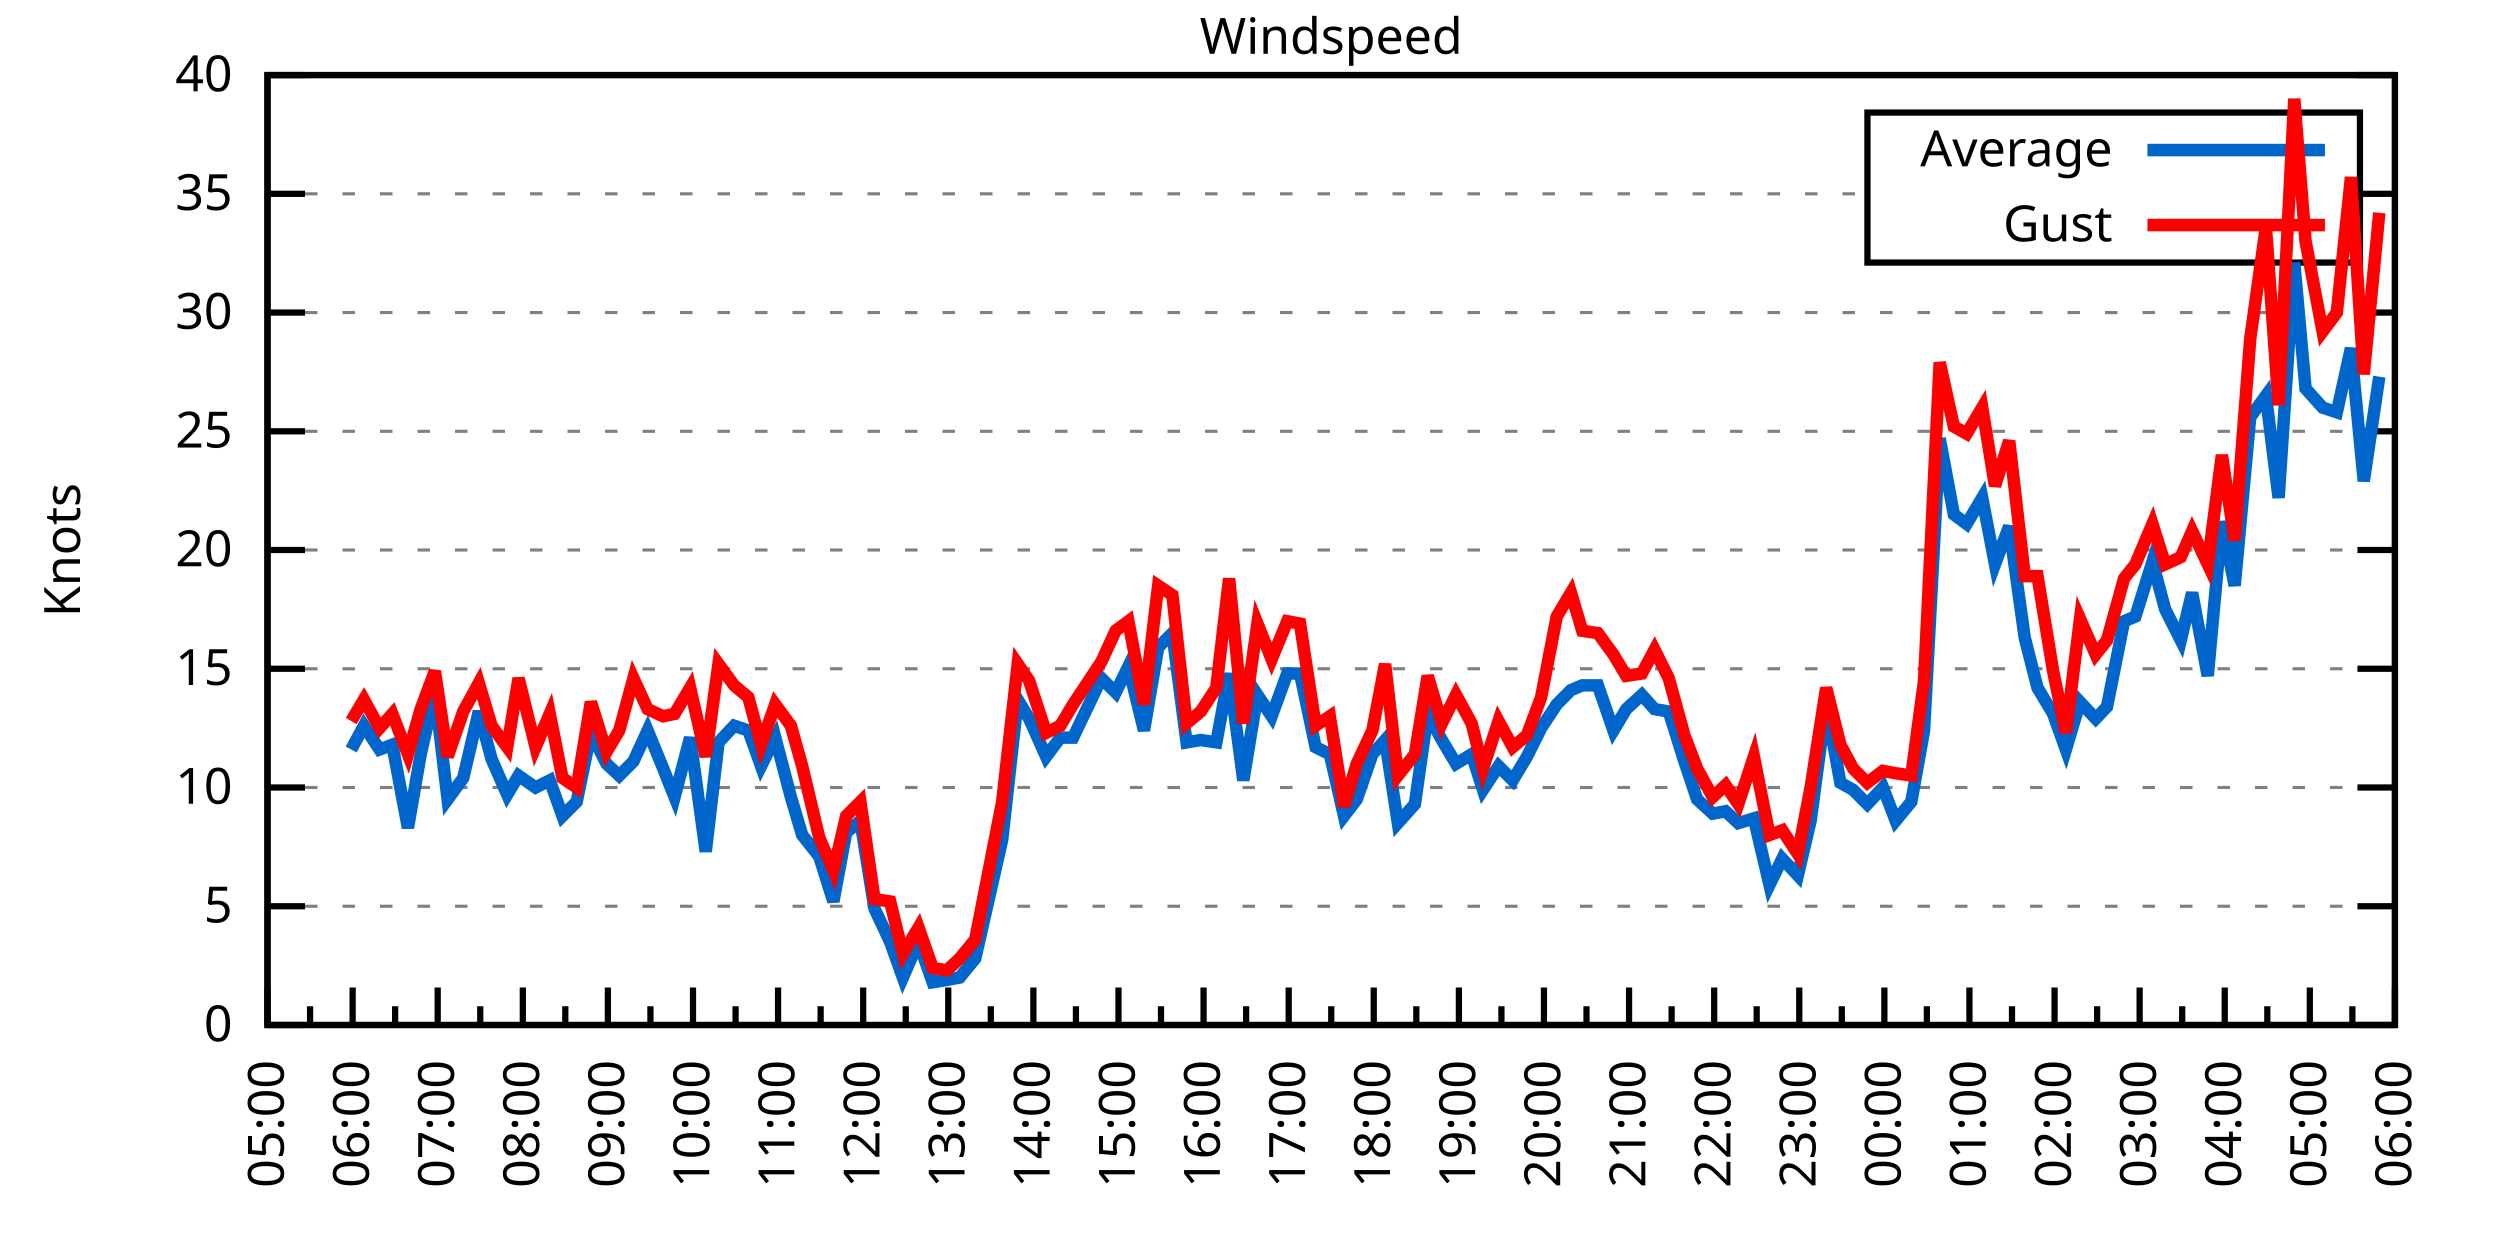
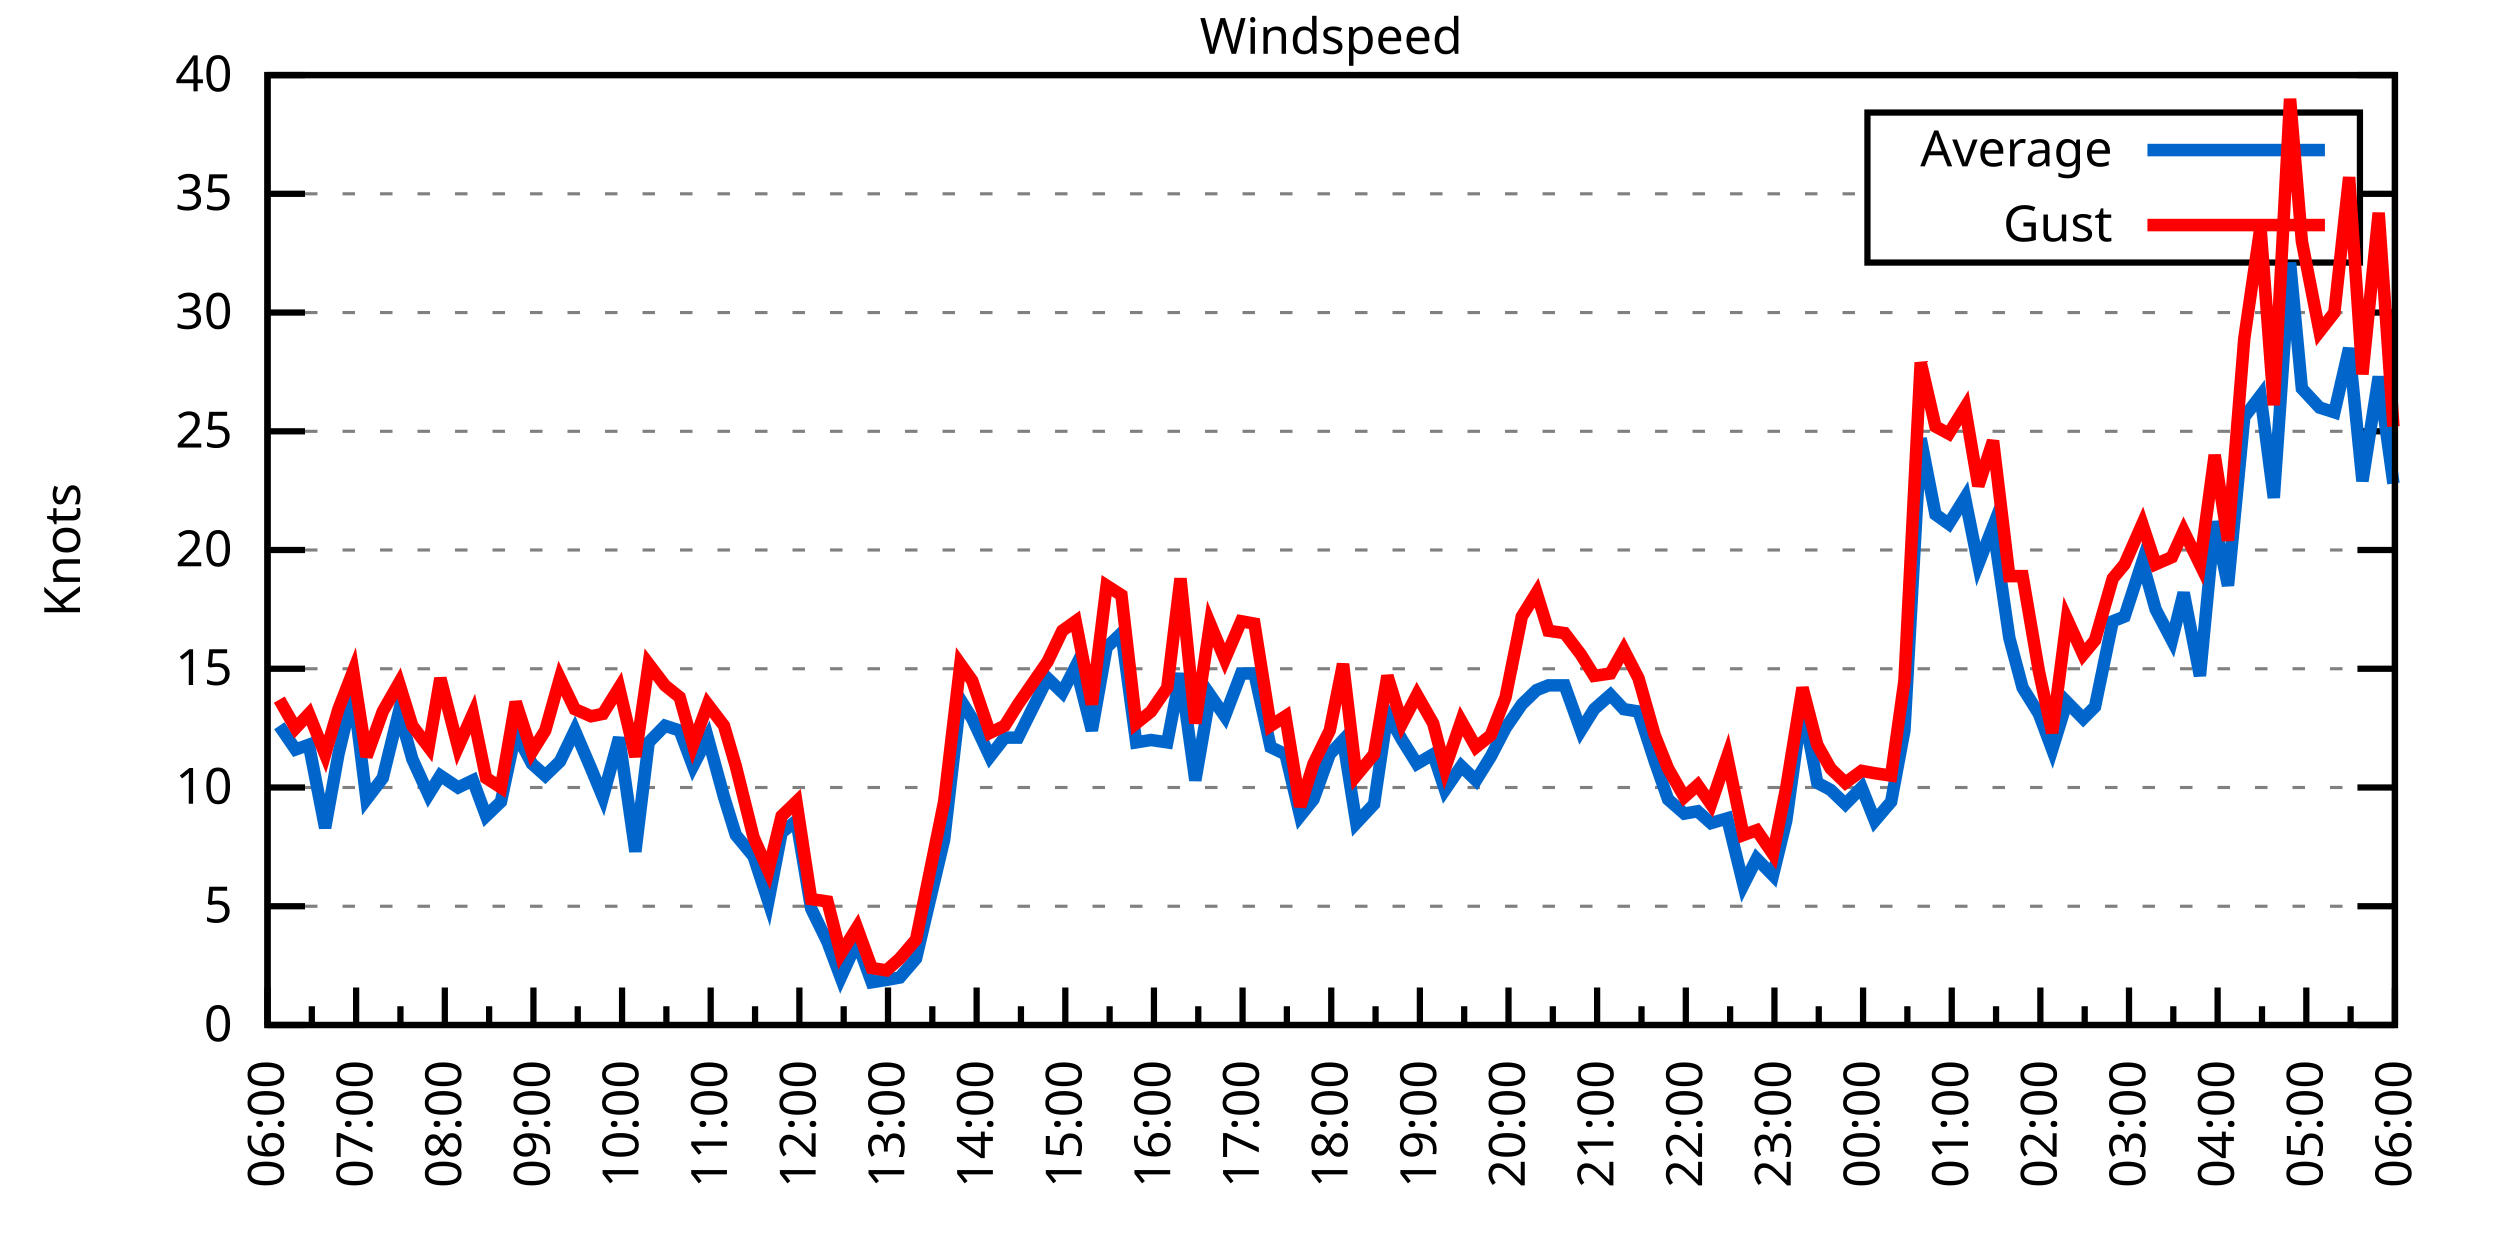
<svg xmlns="http://www.w3.org/2000/svg" xmlns:xlink="http://www.w3.org/1999/xlink" width="400" height="200" viewBox="0 0 400 200">
  <g id="gnuplot_canvas">
    <rect x="0" y="0" width="400" height="200" fill="none" />
    <defs>
      <circle id="gpDot" r="0.5" stroke-width="0.5" stroke="currentColor" />
      <path id="gpPt0" stroke-width="0.333" stroke="currentColor" d="M-1,0 h2 M0,-1 v2" />
      <path id="gpPt1" stroke-width="0.333" stroke="currentColor" d="M-1,-1 L1,1 M1,-1 L-1,1" />
      <path id="gpPt2" stroke-width="0.333" stroke="currentColor" d="M-1,0 L1,0 M0,-1 L0,1 M-1,-1 L1,1 M-1,1 L1,-1" />
      <rect id="gpPt3" stroke-width="0.333" stroke="currentColor" x="-1" y="-1" width="2" height="2" />
      <rect id="gpPt4" stroke-width="0.333" stroke="currentColor" fill="currentColor" x="-1" y="-1" width="2" height="2" />
      <circle id="gpPt5" stroke-width="0.333" stroke="currentColor" cx="0" cy="0" r="1" />
      <use xlink:href="#gpPt5" id="gpPt6" fill="currentColor" stroke="none" />
      <path id="gpPt7" stroke-width="0.333" stroke="currentColor" d="M0,-1.33 L-1.33,0.67 L1.33,0.67 z" />
      <use xlink:href="#gpPt7" id="gpPt8" fill="currentColor" stroke="none" />
      <use xlink:href="#gpPt7" id="gpPt9" stroke="currentColor" transform="rotate(180)" />
      <use xlink:href="#gpPt9" id="gpPt10" fill="currentColor" stroke="none" />
      <use xlink:href="#gpPt3" id="gpPt11" stroke="currentColor" transform="rotate(45)" />
      <use xlink:href="#gpPt11" id="gpPt12" fill="currentColor" stroke="none" />
      <path id="gpPt13" stroke-width="0.333" stroke="currentColor" d="M0,1.330 L1.265,0.411 L0.782,-1.067 L-0.782,-1.076 L-1.265,0.411 z" />
      <use xlink:href="#gpPt13" id="gpPt14" fill="currentColor" stroke="none" />
      <filter id="textbox" filterUnits="objectBoundingBox" x="0" y="0" height="1" width="1">
        <feFlood flood-color="white" flood-opacity="1" result="bgnd" />
        <feComposite in="SourceGraphic" in2="bgnd" operator="atop" />
      </filter>
      <filter id="greybox" filterUnits="objectBoundingBox" x="0" y="0" height="1" width="1">
        <feFlood flood-color="lightgrey" flood-opacity="1" result="grey" />
        <feComposite in="SourceGraphic" in2="grey" operator="atop" />
      </filter>
    </defs>
    <g fill="none" color="white" stroke="currentColor" stroke-width="1.00" stroke-linecap="butt" stroke-linejoin="miter">
</g>
    <g fill="none" color="black" stroke="currentColor" stroke-width="1.00" stroke-linecap="butt" stroke-linejoin="miter">
      <g stroke="none" shape-rendering="crispEdges">
        <polygon fill="rgb(255, 255, 255)" points="42.80,164.00 383.18,164.00 383.18,12.02 42.80,12.02 " />
      </g>
    </g>
    <g fill="none" color="black" stroke="currentColor" stroke-width="1.00" stroke-linecap="butt" stroke-linejoin="miter">
</g>
    <g fill="none" color="black" stroke="black" stroke-width="0.50" stroke-linecap="butt" stroke-linejoin="miter">
</g>
    <g fill="none" color="gray" stroke="currentColor" stroke-width="0.50" stroke-linecap="butt" stroke-linejoin="miter">
      <path stroke="gray" stroke-dasharray="2,4" class="gridline" d="M42.80,164.00 L383.19,164.00  " />
    </g>
    <g fill="none" color="gray" stroke="gray" stroke-width="1.00" stroke-linecap="butt" stroke-linejoin="miter">
</g>
    <g fill="none" color="black" stroke="currentColor" stroke-width="1.00" stroke-linecap="butt" stroke-linejoin="miter">
      <path stroke="black" d="M42.80,164.00 L48.80,164.00 M383.19,164.00 L377.19,164.00  " />
      <g transform="translate(37.20,166.60)" stroke="none" fill="black" font-family="Sans" font-size="8.00" text-anchor="end">
        <text>
          <tspan font-family="Sans"> 0</tspan>
        </text>
      </g>
    </g>
    <g fill="none" color="black" stroke="currentColor" stroke-width="1.00" stroke-linecap="butt" stroke-linejoin="miter">
</g>
    <g fill="none" color="black" stroke="black" stroke-width="0.50" stroke-linecap="butt" stroke-linejoin="miter">
</g>
    <g fill="none" color="gray" stroke="currentColor" stroke-width="0.50" stroke-linecap="butt" stroke-linejoin="miter">
      <path stroke="gray" stroke-dasharray="2,4" class="gridline" d="M42.80,145.00 L383.19,145.00  " />
    </g>
    <g fill="none" color="gray" stroke="gray" stroke-width="1.00" stroke-linecap="butt" stroke-linejoin="miter">
</g>
    <g fill="none" color="black" stroke="currentColor" stroke-width="1.00" stroke-linecap="butt" stroke-linejoin="miter">
      <path stroke="black" d="M42.80,145.00 L48.80,145.00 M383.19,145.00 L377.19,145.00  " />
      <g transform="translate(37.20,147.60)" stroke="none" fill="black" font-family="Sans" font-size="8.00" text-anchor="end">
        <text>
          <tspan font-family="Sans"> 5</tspan>
        </text>
      </g>
    </g>
    <g fill="none" color="black" stroke="currentColor" stroke-width="1.00" stroke-linecap="butt" stroke-linejoin="miter">
</g>
    <g fill="none" color="black" stroke="black" stroke-width="0.50" stroke-linecap="butt" stroke-linejoin="miter">
</g>
    <g fill="none" color="gray" stroke="currentColor" stroke-width="0.50" stroke-linecap="butt" stroke-linejoin="miter">
      <path stroke="gray" stroke-dasharray="2,4" class="gridline" d="M42.80,126.00 L383.19,126.00  " />
    </g>
    <g fill="none" color="gray" stroke="gray" stroke-width="1.00" stroke-linecap="butt" stroke-linejoin="miter">
</g>
    <g fill="none" color="black" stroke="currentColor" stroke-width="1.00" stroke-linecap="butt" stroke-linejoin="miter">
      <path stroke="black" d="M42.80,126.00 L48.80,126.00 M383.19,126.00 L377.19,126.00  " />
      <g transform="translate(37.20,128.60)" stroke="none" fill="black" font-family="Sans" font-size="8.00" text-anchor="end">
        <text>
          <tspan font-family="Sans"> 10</tspan>
        </text>
      </g>
    </g>
    <g fill="none" color="black" stroke="currentColor" stroke-width="1.00" stroke-linecap="butt" stroke-linejoin="miter">
</g>
    <g fill="none" color="black" stroke="black" stroke-width="0.50" stroke-linecap="butt" stroke-linejoin="miter">
</g>
    <g fill="none" color="gray" stroke="currentColor" stroke-width="0.50" stroke-linecap="butt" stroke-linejoin="miter">
      <path stroke="gray" stroke-dasharray="2,4" class="gridline" d="M42.80,107.00 L383.19,107.00  " />
    </g>
    <g fill="none" color="gray" stroke="gray" stroke-width="1.00" stroke-linecap="butt" stroke-linejoin="miter">
</g>
    <g fill="none" color="black" stroke="currentColor" stroke-width="1.00" stroke-linecap="butt" stroke-linejoin="miter">
      <path stroke="black" d="M42.80,107.00 L48.80,107.00 M383.19,107.00 L377.19,107.00  " />
      <g transform="translate(37.20,109.60)" stroke="none" fill="black" font-family="Sans" font-size="8.00" text-anchor="end">
        <text>
          <tspan font-family="Sans"> 15</tspan>
        </text>
      </g>
    </g>
    <g fill="none" color="black" stroke="currentColor" stroke-width="1.00" stroke-linecap="butt" stroke-linejoin="miter">
</g>
    <g fill="none" color="black" stroke="black" stroke-width="0.50" stroke-linecap="butt" stroke-linejoin="miter">
</g>
    <g fill="none" color="gray" stroke="currentColor" stroke-width="0.50" stroke-linecap="butt" stroke-linejoin="miter">
      <path stroke="gray" stroke-dasharray="2,4" class="gridline" d="M42.80,88.00 L383.19,88.00  " />
    </g>
    <g fill="none" color="gray" stroke="gray" stroke-width="1.00" stroke-linecap="butt" stroke-linejoin="miter">
</g>
    <g fill="none" color="black" stroke="currentColor" stroke-width="1.00" stroke-linecap="butt" stroke-linejoin="miter">
      <path stroke="black" d="M42.80,88.00 L48.80,88.00 M383.19,88.00 L377.19,88.00  " />
      <g transform="translate(37.20,90.60)" stroke="none" fill="black" font-family="Sans" font-size="8.00" text-anchor="end">
        <text>
          <tspan font-family="Sans"> 20</tspan>
        </text>
      </g>
    </g>
    <g fill="none" color="black" stroke="currentColor" stroke-width="1.00" stroke-linecap="butt" stroke-linejoin="miter">
</g>
    <g fill="none" color="black" stroke="black" stroke-width="0.50" stroke-linecap="butt" stroke-linejoin="miter">
</g>
    <g fill="none" color="gray" stroke="currentColor" stroke-width="0.50" stroke-linecap="butt" stroke-linejoin="miter">
      <path stroke="gray" stroke-dasharray="2,4" class="gridline" d="M42.80,69.01 L383.19,69.01  " />
    </g>
    <g fill="none" color="gray" stroke="gray" stroke-width="1.00" stroke-linecap="butt" stroke-linejoin="miter">
</g>
    <g fill="none" color="black" stroke="currentColor" stroke-width="1.00" stroke-linecap="butt" stroke-linejoin="miter">
      <path stroke="black" d="M42.80,69.01 L48.80,69.01 M383.19,69.01 L377.19,69.01  " />
      <g transform="translate(37.20,71.61)" stroke="none" fill="black" font-family="Sans" font-size="8.00" text-anchor="end">
        <text>
          <tspan font-family="Sans"> 25</tspan>
        </text>
      </g>
    </g>
    <g fill="none" color="black" stroke="currentColor" stroke-width="1.00" stroke-linecap="butt" stroke-linejoin="miter">
</g>
    <g fill="none" color="black" stroke="black" stroke-width="0.50" stroke-linecap="butt" stroke-linejoin="miter">
</g>
    <g fill="none" color="gray" stroke="currentColor" stroke-width="0.50" stroke-linecap="butt" stroke-linejoin="miter">
      <path stroke="gray" stroke-dasharray="2,4" class="gridline" d="M42.80,50.01 L383.19,50.01  " />
    </g>
    <g fill="none" color="gray" stroke="gray" stroke-width="1.00" stroke-linecap="butt" stroke-linejoin="miter">
</g>
    <g fill="none" color="black" stroke="currentColor" stroke-width="1.00" stroke-linecap="butt" stroke-linejoin="miter">
      <path stroke="black" d="M42.80,50.01 L48.80,50.01 M383.19,50.01 L377.19,50.01  " />
      <g transform="translate(37.20,52.61)" stroke="none" fill="black" font-family="Sans" font-size="8.00" text-anchor="end">
        <text>
          <tspan font-family="Sans"> 30</tspan>
        </text>
      </g>
    </g>
    <g fill="none" color="black" stroke="currentColor" stroke-width="1.00" stroke-linecap="butt" stroke-linejoin="miter">
</g>
    <g fill="none" color="black" stroke="black" stroke-width="0.50" stroke-linecap="butt" stroke-linejoin="miter">
</g>
    <g fill="none" color="gray" stroke="currentColor" stroke-width="0.50" stroke-linecap="butt" stroke-linejoin="miter">
      <path stroke="gray" stroke-dasharray="2,4" class="gridline" d="M42.80,31.01 L298.79,31.01 M377.59,31.01 L383.19,31.01  " />
    </g>
    <g fill="none" color="gray" stroke="gray" stroke-width="1.00" stroke-linecap="butt" stroke-linejoin="miter">
</g>
    <g fill="none" color="black" stroke="currentColor" stroke-width="1.00" stroke-linecap="butt" stroke-linejoin="miter">
      <path stroke="black" d="M42.80,31.01 L48.80,31.01 M383.19,31.01 L377.19,31.01  " />
      <g transform="translate(37.20,33.61)" stroke="none" fill="black" font-family="Sans" font-size="8.00" text-anchor="end">
        <text>
          <tspan font-family="Sans"> 35</tspan>
        </text>
      </g>
    </g>
    <g fill="none" color="black" stroke="currentColor" stroke-width="1.00" stroke-linecap="butt" stroke-linejoin="miter">
</g>
    <g fill="none" color="black" stroke="black" stroke-width="0.50" stroke-linecap="butt" stroke-linejoin="miter">
</g>
    <g fill="none" color="gray" stroke="currentColor" stroke-width="0.50" stroke-linecap="butt" stroke-linejoin="miter">
      <path stroke="gray" stroke-dasharray="2,4" class="gridline" d="M42.80,12.01 L383.19,12.01  " />
    </g>
    <g fill="none" color="gray" stroke="gray" stroke-width="1.00" stroke-linecap="butt" stroke-linejoin="miter">
</g>
    <g fill="none" color="black" stroke="currentColor" stroke-width="1.00" stroke-linecap="butt" stroke-linejoin="miter">
      <path stroke="black" d="M42.80,12.01 L48.80,12.01 M383.19,12.01 L377.19,12.01  " />
      <g transform="translate(37.20,14.61)" stroke="none" fill="black" font-family="Sans" font-size="8.00" text-anchor="end">
        <text>
          <tspan font-family="Sans"> 40</tspan>
        </text>
      </g>
    </g>
    <g fill="none" color="black" stroke="currentColor" stroke-width="1.00" stroke-linecap="butt" stroke-linejoin="miter">
      <path stroke="black" d="M42.80,164.00 L42.80,158.00  " />
      <g transform="translate(45.40,169.60) rotate(270)" stroke="none" fill="black" font-family="Sans" font-size="8.00" text-anchor="end">
        <text>
+           <tspan font-family="Sans">06:00</tspan>
+         </text>
+       </g>
+     </g>
+     <g fill="none" color="black" stroke="currentColor" stroke-width="1.00" stroke-linecap="butt" stroke-linejoin="miter">
+       <path stroke="black" d="M49.89,164.00 L49.89,161.00 M56.98,164.00 L56.98,158.00  " />
+       <g transform="translate(59.58,169.60) rotate(270)" stroke="none" fill="black" font-family="Sans" font-size="8.00" text-anchor="end">
+         <text>
+           <tspan font-family="Sans">07:00</tspan>
+         </text>
+       </g>
+     </g>
+     <g fill="none" color="black" stroke="currentColor" stroke-width="1.00" stroke-linecap="butt" stroke-linejoin="miter">
+       <path stroke="black" d="M64.07,164.00 L64.07,161.00 M71.17,164.00 L71.17,158.00  " />
+       <g transform="translate(73.77,169.60) rotate(270)" stroke="none" fill="black" font-family="Sans" font-size="8.00" text-anchor="end">
+         <text>
+           <tspan font-family="Sans">08:00</tspan>
+         </text>
+       </g>
+     </g>
+     <g fill="none" color="black" stroke="currentColor" stroke-width="1.00" stroke-linecap="butt" stroke-linejoin="miter">
+       <path stroke="black" d="M78.26,164.00 L78.26,161.00 M85.35,164.00 L85.35,158.00  " />
+       <g transform="translate(87.95,169.60) rotate(270)" stroke="none" fill="black" font-family="Sans" font-size="8.00" text-anchor="end">
+         <text>
+           <tspan font-family="Sans">09:00</tspan>
+         </text>
+       </g>
+     </g>
+     <g fill="none" color="black" stroke="currentColor" stroke-width="1.00" stroke-linecap="butt" stroke-linejoin="miter">
+       <path stroke="black" d="M92.44,164.00 L92.44,161.00 M99.53,164.00 L99.53,158.00  " />
+       <g transform="translate(102.13,169.60) rotate(270)" stroke="none" fill="black" font-family="Sans" font-size="8.00" text-anchor="end">
+         <text>
+           <tspan font-family="Sans">10:00</tspan>
+         </text>
+       </g>
+     </g>
+     <g fill="none" color="black" stroke="currentColor" stroke-width="1.00" stroke-linecap="butt" stroke-linejoin="miter">
+       <path stroke="black" d="M106.62,164.00 L106.62,161.00 M113.71,164.00 L113.71,158.00  " />
+       <g transform="translate(116.31,169.60) rotate(270)" stroke="none" fill="black" font-family="Sans" font-size="8.00" text-anchor="end">
+         <text>
+           <tspan font-family="Sans">11:00</tspan>
+         </text>
+       </g>
+     </g>
+     <g fill="none" color="black" stroke="currentColor" stroke-width="1.00" stroke-linecap="butt" stroke-linejoin="miter">
+       <path stroke="black" d="M120.81,164.00 L120.81,161.00 M127.90,164.00 L127.90,158.00  " />
+       <g transform="translate(130.50,169.60) rotate(270)" stroke="none" fill="black" font-family="Sans" font-size="8.00" text-anchor="end">
+         <text>
+           <tspan font-family="Sans">12:00</tspan>
+         </text>
+       </g>
+     </g>
+     <g fill="none" color="black" stroke="currentColor" stroke-width="1.00" stroke-linecap="butt" stroke-linejoin="miter">
+       <path stroke="black" d="M134.99,164.00 L134.99,161.00 M142.08,164.00 L142.08,158.00  " />
+       <g transform="translate(144.68,169.60) rotate(270)" stroke="none" fill="black" font-family="Sans" font-size="8.00" text-anchor="end">
+         <text>
+           <tspan font-family="Sans">13:00</tspan>
+         </text>
+       </g>
+     </g>
+     <g fill="none" color="black" stroke="currentColor" stroke-width="1.00" stroke-linecap="butt" stroke-linejoin="miter">
+       <path stroke="black" d="M149.17,164.00 L149.17,161.00 M156.26,164.00 L156.26,158.00  " />
+       <g transform="translate(158.86,169.60) rotate(270)" stroke="none" fill="black" font-family="Sans" font-size="8.00" text-anchor="end">
+         <text>
+           <tspan font-family="Sans">14:00</tspan>
+         </text>
+       </g>
+     </g>
+     <g fill="none" color="black" stroke="currentColor" stroke-width="1.00" stroke-linecap="butt" stroke-linejoin="miter">
+       <path stroke="black" d="M163.35,164.00 L163.35,161.00 M170.45,164.00 L170.45,158.00  " />
+       <g transform="translate(173.05,169.60) rotate(270)" stroke="none" fill="black" font-family="Sans" font-size="8.00" text-anchor="end">
+         <text>
+           <tspan font-family="Sans">15:00</tspan>
+         </text>
+       </g>
+     </g>
+     <g fill="none" color="black" stroke="currentColor" stroke-width="1.00" stroke-linecap="butt" stroke-linejoin="miter">
+       <path stroke="black" d="M177.54,164.00 L177.54,161.00 M184.63,164.00 L184.63,158.00  " />
+       <g transform="translate(187.23,169.60) rotate(270)" stroke="none" fill="black" font-family="Sans" font-size="8.00" text-anchor="end">
+         <text>
+           <tspan font-family="Sans">16:00</tspan>
+         </text>
+       </g>
+     </g>
+     <g fill="none" color="black" stroke="currentColor" stroke-width="1.00" stroke-linecap="butt" stroke-linejoin="miter">
+       <path stroke="black" d="M191.72,164.00 L191.72,161.00 M198.81,164.00 L198.81,158.00  " />
+       <g transform="translate(201.41,169.60) rotate(270)" stroke="none" fill="black" font-family="Sans" font-size="8.00" text-anchor="end">
+         <text>
+           <tspan font-family="Sans">17:00</tspan>
+         </text>
+       </g>
+     </g>
+     <g fill="none" color="black" stroke="currentColor" stroke-width="1.00" stroke-linecap="butt" stroke-linejoin="miter">
+       <path stroke="black" d="M205.90,164.00 L205.90,161.00 M213.00,164.00 L213.00,158.00  " />
+       <g transform="translate(215.60,169.60) rotate(270)" stroke="none" fill="black" font-family="Sans" font-size="8.00" text-anchor="end">
+         <text>
+           <tspan font-family="Sans">18:00</tspan>
+         </text>
+       </g>
+     </g>
+     <g fill="none" color="black" stroke="currentColor" stroke-width="1.00" stroke-linecap="butt" stroke-linejoin="miter">
+       <path stroke="black" d="M220.09,164.00 L220.09,161.00 M227.18,164.00 L227.18,158.00  " />
+       <g transform="translate(229.78,169.60) rotate(270)" stroke="none" fill="black" font-family="Sans" font-size="8.00" text-anchor="end">
+         <text>
+           <tspan font-family="Sans">19:00</tspan>
+         </text>
+       </g>
+     </g>
+     <g fill="none" color="black" stroke="currentColor" stroke-width="1.00" stroke-linecap="butt" stroke-linejoin="miter">
+       <path stroke="black" d="M234.27,164.00 L234.27,161.00 M241.36,164.00 L241.36,158.00  " />
+       <g transform="translate(243.96,169.60) rotate(270)" stroke="none" fill="black" font-family="Sans" font-size="8.00" text-anchor="end">
+         <text>
+           <tspan font-family="Sans">20:00</tspan>
+         </text>
+       </g>
+     </g>
+     <g fill="none" color="black" stroke="currentColor" stroke-width="1.00" stroke-linecap="butt" stroke-linejoin="miter">
+       <path stroke="black" d="M248.45,164.00 L248.45,161.00 M255.54,164.00 L255.54,158.00  " />
+       <g transform="translate(258.14,169.60) rotate(270)" stroke="none" fill="black" font-family="Sans" font-size="8.00" text-anchor="end">
+         <text>
+           <tspan font-family="Sans">21:00</tspan>
+         </text>
+       </g>
+     </g>
+     <g fill="none" color="black" stroke="currentColor" stroke-width="1.00" stroke-linecap="butt" stroke-linejoin="miter">
+       <path stroke="black" d="M262.64,164.00 L262.64,161.00 M269.73,164.00 L269.73,158.00  " />
+       <g transform="translate(272.33,169.60) rotate(270)" stroke="none" fill="black" font-family="Sans" font-size="8.00" text-anchor="end">
+         <text>
+           <tspan font-family="Sans">22:00</tspan>
+         </text>
+       </g>
+     </g>
+     <g fill="none" color="black" stroke="currentColor" stroke-width="1.00" stroke-linecap="butt" stroke-linejoin="miter">
+       <path stroke="black" d="M276.82,164.00 L276.82,161.00 M283.91,164.00 L283.91,158.00  " />
+       <g transform="translate(286.51,169.60) rotate(270)" stroke="none" fill="black" font-family="Sans" font-size="8.00" text-anchor="end">
+         <text>
+           <tspan font-family="Sans">23:00</tspan>
+         </text>
+       </g>
+     </g>
+     <g fill="none" color="black" stroke="currentColor" stroke-width="1.00" stroke-linecap="butt" stroke-linejoin="miter">
+       <path stroke="black" d="M291.00,164.00 L291.00,161.00 M298.09,164.00 L298.09,158.00  " />
+       <g transform="translate(300.69,169.60) rotate(270)" stroke="none" fill="black" font-family="Sans" font-size="8.00" text-anchor="end">
+         <text>
+           <tspan font-family="Sans">00:00</tspan>
+         </text>
+       </g>
+     </g>
+     <g fill="none" color="black" stroke="currentColor" stroke-width="1.00" stroke-linecap="butt" stroke-linejoin="miter">
+       <path stroke="black" d="M305.18,164.00 L305.18,161.00 M312.28,164.00 L312.28,158.00  " />
+       <g transform="translate(314.88,169.60) rotate(270)" stroke="none" fill="black" font-family="Sans" font-size="8.00" text-anchor="end">
+         <text>
+           <tspan font-family="Sans">01:00</tspan>
+         </text>
+       </g>
+     </g>
+     <g fill="none" color="black" stroke="currentColor" stroke-width="1.00" stroke-linecap="butt" stroke-linejoin="miter">
+       <path stroke="black" d="M319.37,164.00 L319.37,161.00 M326.46,164.00 L326.46,158.00  " />
+       <g transform="translate(329.06,169.60) rotate(270)" stroke="none" fill="black" font-family="Sans" font-size="8.00" text-anchor="end">
+         <text>
+           <tspan font-family="Sans">02:00</tspan>
+         </text>
+       </g>
+     </g>
+     <g fill="none" color="black" stroke="currentColor" stroke-width="1.00" stroke-linecap="butt" stroke-linejoin="miter">
+       <path stroke="black" d="M333.55,164.00 L333.55,161.00 M340.64,164.00 L340.64,158.00  " />
+       <g transform="translate(343.24,169.60) rotate(270)" stroke="none" fill="black" font-family="Sans" font-size="8.00" text-anchor="end">
+         <text>
+           <tspan font-family="Sans">03:00</tspan>
+         </text>
+       </g>
+     </g>
+     <g fill="none" color="black" stroke="currentColor" stroke-width="1.00" stroke-linecap="butt" stroke-linejoin="miter">
+       <path stroke="black" d="M347.73,164.00 L347.73,161.00 M354.82,164.00 L354.82,158.00  " />
+       <g transform="translate(357.42,169.60) rotate(270)" stroke="none" fill="black" font-family="Sans" font-size="8.00" text-anchor="end">
+         <text>
+           <tspan font-family="Sans">04:00</tspan>
+         </text>
+       </g>
+     </g>
+     <g fill="none" color="black" stroke="currentColor" stroke-width="1.00" stroke-linecap="butt" stroke-linejoin="miter">
+       <path stroke="black" d="M361.92,164.00 L361.92,161.00 M369.01,164.00 L369.01,158.00  " />
+       <g transform="translate(371.61,169.60) rotate(270)" stroke="none" fill="black" font-family="Sans" font-size="8.00" text-anchor="end">
+         <text>
          <tspan font-family="Sans">05:00</tspan>
        </text>
      </g>
    </g>
    <g fill="none" color="black" stroke="currentColor" stroke-width="1.00" stroke-linecap="butt" stroke-linejoin="miter">
-       <path stroke="black" d="M49.61,164.00 L49.61,161.00 M56.42,164.00 L56.42,158.00  " />
-       <g transform="translate(59.02,169.60) rotate(270)" stroke="none" fill="black" font-family="Sans" font-size="8.00" text-anchor="end">
-         <text>
-           <tspan font-family="Sans">06:00</tspan>
-         </text>
-       </g>
-     </g>
-     <g fill="none" color="black" stroke="currentColor" stroke-width="1.00" stroke-linecap="butt" stroke-linejoin="miter">
-       <path stroke="black" d="M63.22,164.00 L63.22,161.00 M70.03,164.00 L70.03,158.00  " />
-       <g transform="translate(72.63,169.60) rotate(270)" stroke="none" fill="black" font-family="Sans" font-size="8.00" text-anchor="end">
-         <text>
-           <tspan font-family="Sans">07:00</tspan>
-         </text>
-       </g>
-     </g>
-     <g fill="none" color="black" stroke="currentColor" stroke-width="1.00" stroke-linecap="butt" stroke-linejoin="miter">
-       <path stroke="black" d="M76.84,164.00 L76.84,161.00 M83.65,164.00 L83.65,158.00  " />
-       <g transform="translate(86.25,169.60) rotate(270)" stroke="none" fill="black" font-family="Sans" font-size="8.00" text-anchor="end">
-         <text>
-           <tspan font-family="Sans">08:00</tspan>
-         </text>
-       </g>
-     </g>
-     <g fill="none" color="black" stroke="currentColor" stroke-width="1.00" stroke-linecap="butt" stroke-linejoin="miter">
-       <path stroke="black" d="M90.45,164.00 L90.45,161.00 M97.26,164.00 L97.26,158.00  " />
-       <g transform="translate(99.86,169.60) rotate(270)" stroke="none" fill="black" font-family="Sans" font-size="8.00" text-anchor="end">
-         <text>
-           <tspan font-family="Sans">09:00</tspan>
-         </text>
-       </g>
-     </g>
-     <g fill="none" color="black" stroke="currentColor" stroke-width="1.00" stroke-linecap="butt" stroke-linejoin="miter">
-       <path stroke="black" d="M104.07,164.00 L104.07,161.00 M110.88,164.00 L110.88,158.00  " />
-       <g transform="translate(113.48,169.60) rotate(270)" stroke="none" fill="black" font-family="Sans" font-size="8.00" text-anchor="end">
-         <text>
-           <tspan font-family="Sans">10:00</tspan>
-         </text>
-       </g>
-     </g>
-     <g fill="none" color="black" stroke="currentColor" stroke-width="1.00" stroke-linecap="butt" stroke-linejoin="miter">
-       <path stroke="black" d="M117.69,164.00 L117.69,161.00 M124.49,164.00 L124.49,158.00  " />
-       <g transform="translate(127.09,169.60) rotate(270)" stroke="none" fill="black" font-family="Sans" font-size="8.00" text-anchor="end">
-         <text>
-           <tspan font-family="Sans">11:00</tspan>
-         </text>
-       </g>
-     </g>
-     <g fill="none" color="black" stroke="currentColor" stroke-width="1.00" stroke-linecap="butt" stroke-linejoin="miter">
-       <path stroke="black" d="M131.30,164.00 L131.30,161.00 M138.11,164.00 L138.11,158.00  " />
-       <g transform="translate(140.71,169.60) rotate(270)" stroke="none" fill="black" font-family="Sans" font-size="8.00" text-anchor="end">
-         <text>
-           <tspan font-family="Sans">12:00</tspan>
-         </text>
-       </g>
-     </g>
-     <g fill="none" color="black" stroke="currentColor" stroke-width="1.00" stroke-linecap="butt" stroke-linejoin="miter">
-       <path stroke="black" d="M144.92,164.00 L144.92,161.00 M151.72,164.00 L151.72,158.00  " />
-       <g transform="translate(154.32,169.60) rotate(270)" stroke="none" fill="black" font-family="Sans" font-size="8.00" text-anchor="end">
-         <text>
-           <tspan font-family="Sans">13:00</tspan>
-         </text>
-       </g>
-     </g>
-     <g fill="none" color="black" stroke="currentColor" stroke-width="1.00" stroke-linecap="butt" stroke-linejoin="miter">
-       <path stroke="black" d="M158.53,164.00 L158.53,161.00 M165.34,164.00 L165.34,158.00  " />
-       <g transform="translate(167.94,169.60) rotate(270)" stroke="none" fill="black" font-family="Sans" font-size="8.00" text-anchor="end">
-         <text>
-           <tspan font-family="Sans">14:00</tspan>
-         </text>
-       </g>
-     </g>
-     <g fill="none" color="black" stroke="currentColor" stroke-width="1.00" stroke-linecap="butt" stroke-linejoin="miter">
-       <path stroke="black" d="M172.15,164.00 L172.15,161.00 M178.96,164.00 L178.96,158.00  " />
-       <g transform="translate(181.56,169.60) rotate(270)" stroke="none" fill="black" font-family="Sans" font-size="8.00" text-anchor="end">
-         <text>
-           <tspan font-family="Sans">15:00</tspan>
-         </text>
-       </g>
-     </g>
-     <g fill="none" color="black" stroke="currentColor" stroke-width="1.00" stroke-linecap="butt" stroke-linejoin="miter">
-       <path stroke="black" d="M185.76,164.00 L185.76,161.00 M192.57,164.00 L192.57,158.00  " />
-       <g transform="translate(195.17,169.60) rotate(270)" stroke="none" fill="black" font-family="Sans" font-size="8.00" text-anchor="end">
-         <text>
-           <tspan font-family="Sans">16:00</tspan>
-         </text>
-       </g>
-     </g>
-     <g fill="none" color="black" stroke="currentColor" stroke-width="1.00" stroke-linecap="butt" stroke-linejoin="miter">
-       <path stroke="black" d="M199.38,164.00 L199.38,161.00 M206.19,164.00 L206.19,158.00  " />
-       <g transform="translate(208.79,169.60) rotate(270)" stroke="none" fill="black" font-family="Sans" font-size="8.00" text-anchor="end">
-         <text>
-           <tspan font-family="Sans">17:00</tspan>
-         </text>
-       </g>
-     </g>
-     <g fill="none" color="black" stroke="currentColor" stroke-width="1.00" stroke-linecap="butt" stroke-linejoin="miter">
-       <path stroke="black" d="M213.00,164.00 L213.00,161.00 M219.80,164.00 L219.80,158.00  " />
-       <g transform="translate(222.40,169.60) rotate(270)" stroke="none" fill="black" font-family="Sans" font-size="8.00" text-anchor="end">
-         <text>
-           <tspan font-family="Sans">18:00</tspan>
-         </text>
-       </g>
-     </g>
-     <g fill="none" color="black" stroke="currentColor" stroke-width="1.00" stroke-linecap="butt" stroke-linejoin="miter">
-       <path stroke="black" d="M226.61,164.00 L226.61,161.00 M233.42,164.00 L233.42,158.00  " />
-       <g transform="translate(236.02,169.60) rotate(270)" stroke="none" fill="black" font-family="Sans" font-size="8.00" text-anchor="end">
-         <text>
-           <tspan font-family="Sans">19:00</tspan>
-         </text>
-       </g>
-     </g>
-     <g fill="none" color="black" stroke="currentColor" stroke-width="1.00" stroke-linecap="butt" stroke-linejoin="miter">
-       <path stroke="black" d="M240.23,164.00 L240.23,161.00 M247.03,164.00 L247.03,158.00  " />
-       <g transform="translate(249.63,169.60) rotate(270)" stroke="none" fill="black" font-family="Sans" font-size="8.00" text-anchor="end">
-         <text>
-           <tspan font-family="Sans">20:00</tspan>
-         </text>
-       </g>
-     </g>
-     <g fill="none" color="black" stroke="currentColor" stroke-width="1.00" stroke-linecap="butt" stroke-linejoin="miter">
-       <path stroke="black" d="M253.84,164.00 L253.84,161.00 M260.65,164.00 L260.65,158.00  " />
-       <g transform="translate(263.25,169.60) rotate(270)" stroke="none" fill="black" font-family="Sans" font-size="8.00" text-anchor="end">
-         <text>
-           <tspan font-family="Sans">21:00</tspan>
-         </text>
-       </g>
-     </g>
-     <g fill="none" color="black" stroke="currentColor" stroke-width="1.00" stroke-linecap="butt" stroke-linejoin="miter">
-       <path stroke="black" d="M267.46,164.00 L267.46,161.00 M274.27,164.00 L274.27,158.00  " />
-       <g transform="translate(276.87,169.60) rotate(270)" stroke="none" fill="black" font-family="Sans" font-size="8.00" text-anchor="end">
-         <text>
-           <tspan font-family="Sans">22:00</tspan>
-         </text>
-       </g>
-     </g>
-     <g fill="none" color="black" stroke="currentColor" stroke-width="1.00" stroke-linecap="butt" stroke-linejoin="miter">
-       <path stroke="black" d="M281.07,164.00 L281.07,161.00 M287.88,164.00 L287.88,158.00  " />
-       <g transform="translate(290.48,169.60) rotate(270)" stroke="none" fill="black" font-family="Sans" font-size="8.00" text-anchor="end">
-         <text>
-           <tspan font-family="Sans">23:00</tspan>
-         </text>
-       </g>
-     </g>
-     <g fill="none" color="black" stroke="currentColor" stroke-width="1.00" stroke-linecap="butt" stroke-linejoin="miter">
-       <path stroke="black" d="M294.69,164.00 L294.69,161.00 M301.50,164.00 L301.50,158.00  " />
-       <g transform="translate(304.10,169.60) rotate(270)" stroke="none" fill="black" font-family="Sans" font-size="8.00" text-anchor="end">
-         <text>
-           <tspan font-family="Sans">00:00</tspan>
-         </text>
-       </g>
-     </g>
-     <g fill="none" color="black" stroke="currentColor" stroke-width="1.00" stroke-linecap="butt" stroke-linejoin="miter">
-       <path stroke="black" d="M308.30,164.00 L308.30,161.00 M315.11,164.00 L315.11,158.00  " />
-       <g transform="translate(317.71,169.60) rotate(270)" stroke="none" fill="black" font-family="Sans" font-size="8.00" text-anchor="end">
-         <text>
-           <tspan font-family="Sans">01:00</tspan>
-         </text>
-       </g>
-     </g>
-     <g fill="none" color="black" stroke="currentColor" stroke-width="1.00" stroke-linecap="butt" stroke-linejoin="miter">
-       <path stroke="black" d="M321.92,164.00 L321.92,161.00 M328.73,164.00 L328.73,158.00  " />
-       <g transform="translate(331.33,169.60) rotate(270)" stroke="none" fill="black" font-family="Sans" font-size="8.00" text-anchor="end">
-         <text>
-           <tspan font-family="Sans">02:00</tspan>
-         </text>
-       </g>
-     </g>
-     <g fill="none" color="black" stroke="currentColor" stroke-width="1.00" stroke-linecap="butt" stroke-linejoin="miter">
-       <path stroke="black" d="M335.54,164.00 L335.54,161.00 M342.34,164.00 L342.34,158.00  " />
-       <g transform="translate(344.94,169.60) rotate(270)" stroke="none" fill="black" font-family="Sans" font-size="8.00" text-anchor="end">
-         <text>
-           <tspan font-family="Sans">03:00</tspan>
-         </text>
-       </g>
-     </g>
-     <g fill="none" color="black" stroke="currentColor" stroke-width="1.00" stroke-linecap="butt" stroke-linejoin="miter">
-       <path stroke="black" d="M349.15,164.00 L349.15,161.00 M355.96,164.00 L355.96,158.00  " />
-       <g transform="translate(358.56,169.60) rotate(270)" stroke="none" fill="black" font-family="Sans" font-size="8.00" text-anchor="end">
-         <text>
-           <tspan font-family="Sans">04:00</tspan>
-         </text>
-       </g>
-     </g>
-     <g fill="none" color="black" stroke="currentColor" stroke-width="1.00" stroke-linecap="butt" stroke-linejoin="miter">
-       <path stroke="black" d="M362.77,164.00 L362.77,161.00 M369.57,164.00 L369.57,158.00  " />
-       <g transform="translate(372.17,169.60) rotate(270)" stroke="none" fill="black" font-family="Sans" font-size="8.00" text-anchor="end">
-         <text>
-           <tspan font-family="Sans">05:00</tspan>
-         </text>
-       </g>
-     </g>
-     <g fill="none" color="black" stroke="currentColor" stroke-width="1.00" stroke-linecap="butt" stroke-linejoin="miter">
-       <path stroke="black" d="M376.38,164.00 L376.38,161.00 M383.19,164.00 L383.19,158.00  " />
+       <path stroke="black" d="M376.10,164.00 L376.10,161.00 M383.19,164.00 L383.19,158.00  " />
      <g transform="translate(385.79,169.60) rotate(270)" stroke="none" fill="black" font-family="Sans" font-size="8.00" text-anchor="end">
        <text>
          <tspan font-family="Sans">06:00</tspan>
        </text>
      </g>
    </g>
    <g fill="none" color="black" stroke="currentColor" stroke-width="1.00" stroke-linecap="butt" stroke-linejoin="miter">
</g>
    <g fill="none" color="black" stroke="currentColor" stroke-width="1.00" stroke-linecap="butt" stroke-linejoin="miter">
      <path stroke="black" d="M42.80,12.01 L42.80,164.00 L383.19,164.00 L383.19,12.01 L42.80,12.01 Z  " />
    </g>
    <g fill="none" color="black" stroke="currentColor" stroke-width="1.00" stroke-linecap="butt" stroke-linejoin="miter">
      <g transform="translate(12.80,88.01) rotate(270)" stroke="none" fill="black" font-family="Sans" font-size="8.00" text-anchor="middle">
        <text>
          <tspan font-family="Sans">Knots</tspan>
        </text>
      </g>
    </g>
    <g fill="none" color="black" stroke="currentColor" stroke-width="1.00" stroke-linecap="butt" stroke-linejoin="miter">
</g>
    <g fill="none" color="black" stroke="currentColor" stroke-width="1.00" stroke-linecap="butt" stroke-linejoin="miter">
      <path stroke="black" d="M298.79,42.01 L298.79,18.01 L377.59,18.01 L377.59,42.01 L298.79,42.01 Z  " />
    </g>
    <g id="Windspeed_plot_1">
      <g fill="none" color="white" stroke="black" stroke-width="2.00" stroke-linecap="butt" stroke-linejoin="miter">
</g>
      <g fill="none" color="black" stroke="currentColor" stroke-width="2.00" stroke-linecap="butt" stroke-linejoin="miter">
        <g transform="translate(337.99,26.61)" stroke="none" fill="black" font-family="Sans" font-size="8.00" text-anchor="end">
          <text>
            <tspan font-family="Sans">Average</tspan>
          </text>
        </g>
      </g>
      <g fill="none" color="black" stroke="currentColor" stroke-width="2.00" stroke-linecap="butt" stroke-linejoin="miter">
-         <path stroke="rgb(  0, 102, 204)" d="M343.59,24.01 L371.99,24.01 M56.19,119.92 L58.23,116.12 L60.73,119.92 L62.77,119.16 L65.27,132.46 L67.31,120.68   L69.58,110.80 L71.62,127.90 L74.12,124.48 L76.61,113.84 L78.65,121.44 L81.15,127.14 L82.97,124.10 L85.69,126.00   L87.96,124.86 L90.00,130.56 L92.27,128.28 L94.54,117.26 L97.04,122.20 L99.08,124.10 L101.35,121.82 L103.62,116.88   L106.11,122.96 L107.93,127.52 L110.42,118.02 L112.92,136.26 L114.96,118.78 L117.46,116.12 L119.73,116.88 L121.77,122.58   L124.04,118.02 L126.54,127.52 L128.35,133.60 L131.07,137.02 L133.34,144.24 L135.39,133.22 L137.66,131.32 L139.92,145.38   L142.42,150.70 L144.46,156.40 L146.96,150.70 L149.23,157.16 L151.50,156.78 L153.54,156.40 L156.04,153.36 L160.35,134.36   L162.84,111.94 L164.66,114.98 L167.38,121.06 L169.65,118.02 L171.69,118.02 L176.23,108.52 L178.50,110.80 L180.54,106.62   L183.04,116.88 L185.31,103.58 L187.58,101.30 L189.85,118.78 L192.12,118.40 L194.61,118.78 L196.66,107.76 L198.93,124.86   L201.19,111.18 L203.46,114.60 L205.96,107.76 L208.00,107.76 L210.50,119.54 L212.77,120.68 L215.04,130.56 L217.08,127.90   L219.58,120.68 L221.62,118.40 L223.66,131.70 L226.38,128.66 L228.43,114.22 L230.70,118.40 L232.96,122.20 L235.46,120.68   L237.28,126.38 L239.77,122.58 L242.04,124.86 L244.31,121.06 L246.58,116.50 L249.08,112.70 L251.35,110.42 L253.16,109.66   L255.66,109.66 L258.15,116.88 L260.20,113.46 L262.69,111.18 L264.73,113.46 L267.00,113.84 L269.50,121.82 L271.54,127.90   L274.04,130.18 L276.08,129.80 L278.12,131.70 L280.62,130.94 L283.12,141.58 L285.16,137.40 L287.65,140.06 L289.70,131.32   L292.19,112.70 L294.46,125.24 L296.50,126.38 L298.77,128.66 L301.27,126.00 L303.31,131.32 L305.81,128.28 L307.85,116.88   L310.35,70.15 L312.62,82.31 L314.66,83.83 L317.15,79.65 L319.20,90.28 L321.47,84.21 L323.96,102.06 L326.00,110.04   L328.50,114.22 L330.54,119.92 L332.81,112.32 L335.31,114.98 L337.12,113.08 L339.85,99.40 L341.66,98.64 L344.39,89.90   L346.43,97.50 L348.92,102.44 L350.74,94.84 L353.24,108.14 L355.50,83.45 L357.55,93.70 L360.04,66.73 L362.54,63.31   L364.58,79.65 L367.08,42.03 L368.89,62.17 L371.62,65.21 L373.89,65.97 L376.16,55.71 L378.20,76.99 L380.69,60.27    " />
+         <path stroke="rgb(  0, 102, 204)" d="M343.59,24.01 L371.99,24.01 M44.69,116.12 L47.29,119.92 L49.42,119.16 L52.02,132.46 L54.15,120.68 L56.51,110.80   L58.64,127.90 L61.24,124.48 L63.84,113.84 L65.97,121.44 L68.57,127.14 L70.46,124.10 L73.29,126.00 L75.66,124.86   L77.78,130.56 L80.15,128.28 L82.51,117.26 L85.11,122.20 L87.24,124.10 L89.60,121.82 L91.97,116.88 L94.57,122.96   L96.46,127.52 L99.06,118.02 L101.66,136.26 L103.79,118.78 L106.39,116.12 L108.75,116.88 L110.88,122.58 L113.24,118.02   L115.84,127.52 L117.73,133.60 L120.57,137.02 L122.93,144.24 L125.06,133.22 L127.42,131.32 L129.79,145.38 L132.39,150.70   L134.52,156.40 L137.12,150.70 L139.48,157.16 L141.84,156.78 L143.97,156.40 L146.57,153.36 L151.06,134.36 L153.66,111.94   L155.55,114.98 L158.39,121.06 L160.75,118.02 L162.88,118.02 L167.61,108.52 L169.97,110.80 L172.10,106.62 L174.70,116.88   L177.06,103.58 L179.43,101.30 L181.79,118.78 L184.16,118.40 L186.76,118.78 L188.88,107.76 L191.25,124.86 L193.61,111.18   L195.98,114.60 L198.58,107.76 L200.70,107.76 L203.30,119.54 L205.67,120.68 L208.03,130.56 L210.16,127.90 L212.76,120.68   L214.89,118.40 L217.01,131.70 L219.85,128.66 L221.98,114.22 L224.34,118.40 L226.71,122.20 L229.31,120.68 L231.20,126.38   L233.80,122.58 L236.16,124.86 L238.52,121.06 L240.89,116.50 L243.49,112.70 L245.85,110.42 L247.74,109.66 L250.34,109.66   L252.94,116.88 L255.07,113.46 L257.67,111.18 L259.80,113.46 L262.16,113.84 L264.76,121.82 L266.89,127.90 L269.49,130.18   L271.62,129.80 L273.75,131.70 L276.35,130.94 L278.95,141.58 L281.07,137.40 L283.67,140.06 L285.80,131.32 L288.40,112.70   L290.76,125.24 L292.89,126.38 L295.26,128.66 L297.86,126.00 L299.98,131.32 L302.58,128.28 L304.71,116.88 L307.31,70.15   L309.68,82.31 L311.80,83.83 L314.40,79.65 L316.53,90.28 L318.89,84.21 L321.49,102.06 L323.62,110.04 L326.22,114.22   L328.35,119.92 L330.71,112.32 L333.31,114.98 L335.20,113.08 L338.04,99.40 L339.93,98.64 L342.77,89.90 L344.90,97.50   L347.50,102.44 L349.39,94.84 L351.99,108.14 L354.35,83.45 L356.48,93.70 L359.08,66.73 L361.68,63.31 L363.81,79.65   L366.41,42.03 L368.30,62.17 L371.13,65.21 L373.50,65.97 L375.86,55.71 L377.99,76.99 L380.59,60.27 L382.95,77.37    " />
      </g>
    </g>
    <g id="Windspeed_plot_2">
      <g fill="none" color="black" stroke="currentColor" stroke-width="2.00" stroke-linecap="butt" stroke-linejoin="miter">
        <g transform="translate(337.99,38.61)" stroke="none" fill="black" font-family="Sans" font-size="8.00" text-anchor="end">
          <text>
            <tspan font-family="Sans">Gust</tspan>
          </text>
        </g>
      </g>
      <g fill="none" color="black" stroke="currentColor" stroke-width="2.00" stroke-linecap="butt" stroke-linejoin="miter">
-         <path stroke="rgb(255,   0,   0)" d="M343.59,36.01 L371.99,36.01 M56.19,115.36 L58.23,111.94 L60.73,116.50 L62.77,114.22 L65.27,120.68 L67.31,113.46   L69.58,107.38 L71.62,121.06 L74.12,113.84 L76.61,109.28 L78.65,116.12 L81.15,119.54 L82.97,108.52 L85.69,119.54   L87.96,114.22 L90.00,124.48 L92.27,126.00 L94.54,112.32 L97.04,120.30 L99.08,116.88 L101.35,108.52 L103.62,113.46   L106.11,114.60 L107.93,114.22 L110.42,110.04 L112.92,121.06 L114.96,106.24 L117.46,109.66 L119.73,111.56 L121.77,119.16   L124.04,112.70 L126.54,116.12 L128.35,122.58 L131.07,133.98 L133.34,139.30 L135.39,130.56 L137.66,128.28 L139.92,143.86   L142.42,144.24 L144.46,152.60 L146.96,148.42 L149.23,154.88 L151.50,155.26 L153.54,153.36 L156.04,150.32 L160.35,128.28   L162.84,106.24 L164.66,108.90 L167.38,117.26 L169.65,116.12 L171.69,112.70 L176.23,105.86 L178.50,100.92 L180.54,99.40   L183.04,112.70 L185.31,93.70 L187.58,95.22 L189.85,115.74 L192.12,113.84 L194.61,110.04 L196.66,92.56 L198.93,115.74   L201.19,99.78 L203.46,105.48 L205.96,99.40 L208.00,99.78 L210.50,116.12 L212.77,114.60 L215.04,129.04 L217.08,122.20   L219.58,116.88 L221.62,106.24 L223.66,124.10 L226.38,120.68 L228.43,108.14 L230.70,115.74 L232.96,111.18 L235.46,115.74   L237.28,122.96 L239.77,115.36 L242.04,119.54 L244.31,117.64 L246.58,111.56 L249.08,98.64 L251.35,94.84 L253.16,100.92   L255.66,101.30 L258.15,104.72 L260.20,108.14 L262.69,107.76 L264.73,103.96 L267.00,108.52 L269.50,117.64 L271.54,122.96   L274.04,127.52 L276.08,125.62 L278.12,128.66 L280.62,121.06 L283.12,133.60 L285.16,132.84 L287.65,136.64 L289.70,126.00   L292.19,110.04 L294.46,119.16 L296.50,122.96 L298.77,125.24 L301.27,123.34 L303.31,123.72 L305.81,124.10 L307.85,108.90   L310.35,57.99 L312.62,68.25 L314.66,69.39 L317.15,65.21 L319.20,77.75 L321.47,70.53 L323.96,92.18 L326.00,92.18   L328.50,107.38 L330.54,117.26 L332.81,99.02 L335.31,104.72 L337.12,102.44 L339.85,92.56 L341.66,90.28 L344.39,83.83   L346.43,90.28 L348.92,89.14 L350.74,84.97 L353.24,90.28 L355.50,72.81 L357.55,86.49 L360.04,54.19 L362.54,36.33   L364.58,64.83 L367.08,15.81 L368.89,38.61 L371.62,53.05 L373.89,50.01 L376.16,28.35 L378.20,59.89 L380.69,34.05    " />
+         <path stroke="rgb(255,   0,   0)" d="M343.59,36.01 L371.99,36.01 M44.69,111.94 L47.29,116.50 L49.42,114.22 L52.02,120.68 L54.15,113.46 L56.51,107.38   L58.64,121.06 L61.24,113.84 L63.84,109.28 L65.97,116.12 L68.57,119.54 L70.46,108.52 L73.29,119.54 L75.66,114.22   L77.78,124.48 L80.15,126.00 L82.51,112.32 L85.11,120.30 L87.24,116.88 L89.60,108.52 L91.97,113.46 L94.57,114.60   L96.46,114.22 L99.06,110.04 L101.66,121.06 L103.79,106.24 L106.39,109.66 L108.75,111.56 L110.88,119.16 L113.24,112.70   L115.84,116.12 L117.73,122.58 L120.57,133.98 L122.93,139.30 L125.06,130.56 L127.42,128.28 L129.79,143.86 L132.39,144.24   L134.52,152.60 L137.12,148.42 L139.48,154.88 L141.84,155.26 L143.97,153.36 L146.57,150.32 L151.06,128.28 L153.66,106.24   L155.55,108.90 L158.39,117.26 L160.75,116.12 L162.88,112.70 L167.61,105.86 L169.97,100.92 L172.10,99.40 L174.70,112.70   L177.06,93.70 L179.43,95.22 L181.79,115.74 L184.16,113.84 L186.76,110.04 L188.88,92.56 L191.25,115.74 L193.61,99.78   L195.98,105.48 L198.58,99.40 L200.70,99.78 L203.30,116.12 L205.67,114.60 L208.03,129.04 L210.16,122.20 L212.76,116.88   L214.89,106.24 L217.01,124.10 L219.85,120.68 L221.98,108.14 L224.34,115.74 L226.71,111.18 L229.31,115.74 L231.20,122.96   L233.80,115.36 L236.16,119.54 L238.52,117.64 L240.89,111.56 L243.49,98.64 L245.85,94.84 L247.74,100.92 L250.34,101.30   L252.94,104.72 L255.07,108.14 L257.67,107.76 L259.80,103.96 L262.16,108.52 L264.76,117.64 L266.89,122.96 L269.49,127.52   L271.62,125.62 L273.75,128.66 L276.35,121.06 L278.95,133.60 L281.07,132.84 L283.67,136.64 L285.80,126.00 L288.40,110.04   L290.76,119.16 L292.89,122.96 L295.26,125.24 L297.86,123.34 L299.98,123.72 L302.58,124.10 L304.71,108.90 L307.31,57.99   L309.68,68.25 L311.80,69.39 L314.40,65.21 L316.53,77.75 L318.89,70.53 L321.49,92.18 L323.62,92.18 L326.22,107.38   L328.35,117.26 L330.71,99.02 L333.31,104.72 L335.20,102.44 L338.04,92.56 L339.93,90.28 L342.77,83.83 L344.90,90.28   L347.50,89.14 L349.39,84.97 L351.99,90.28 L354.35,72.81 L356.48,86.49 L359.08,54.19 L361.68,36.33 L363.81,64.83   L366.41,15.81 L368.30,38.61 L371.13,53.05 L373.50,50.01 L375.86,28.35 L377.99,59.89 L380.59,34.05 L382.95,68.25    " />
      </g>
    </g>
    <g fill="none" color="black" stroke="currentColor" stroke-width="2.00" stroke-linecap="butt" stroke-linejoin="miter">
</g>
    <g fill="none" color="black" stroke="black" stroke-width="1.00" stroke-linecap="butt" stroke-linejoin="miter">
</g>
    <g fill="none" color="black" stroke="currentColor" stroke-width="1.00" stroke-linecap="butt" stroke-linejoin="miter">
      <path stroke="black" d="M42.80,12.01 L42.80,164.00 L383.19,164.00 L383.19,12.01 L42.80,12.01 Z  " />
    </g>
    <g fill="none" color="black" stroke="currentColor" stroke-width="1.00" stroke-linecap="butt" stroke-linejoin="miter">
      <g transform="translate(212.99,8.61)" stroke="none" fill="black" font-family="Sans" font-size="8.00" text-anchor="middle">
        <text>
          <tspan font-family="Sans">Windspeed</tspan>
        </text>
      </g>
    </g>
    <g fill="none" color="black" stroke="currentColor" stroke-width="1.00" stroke-linecap="butt" stroke-linejoin="miter">
</g>
  </g>
</svg>
